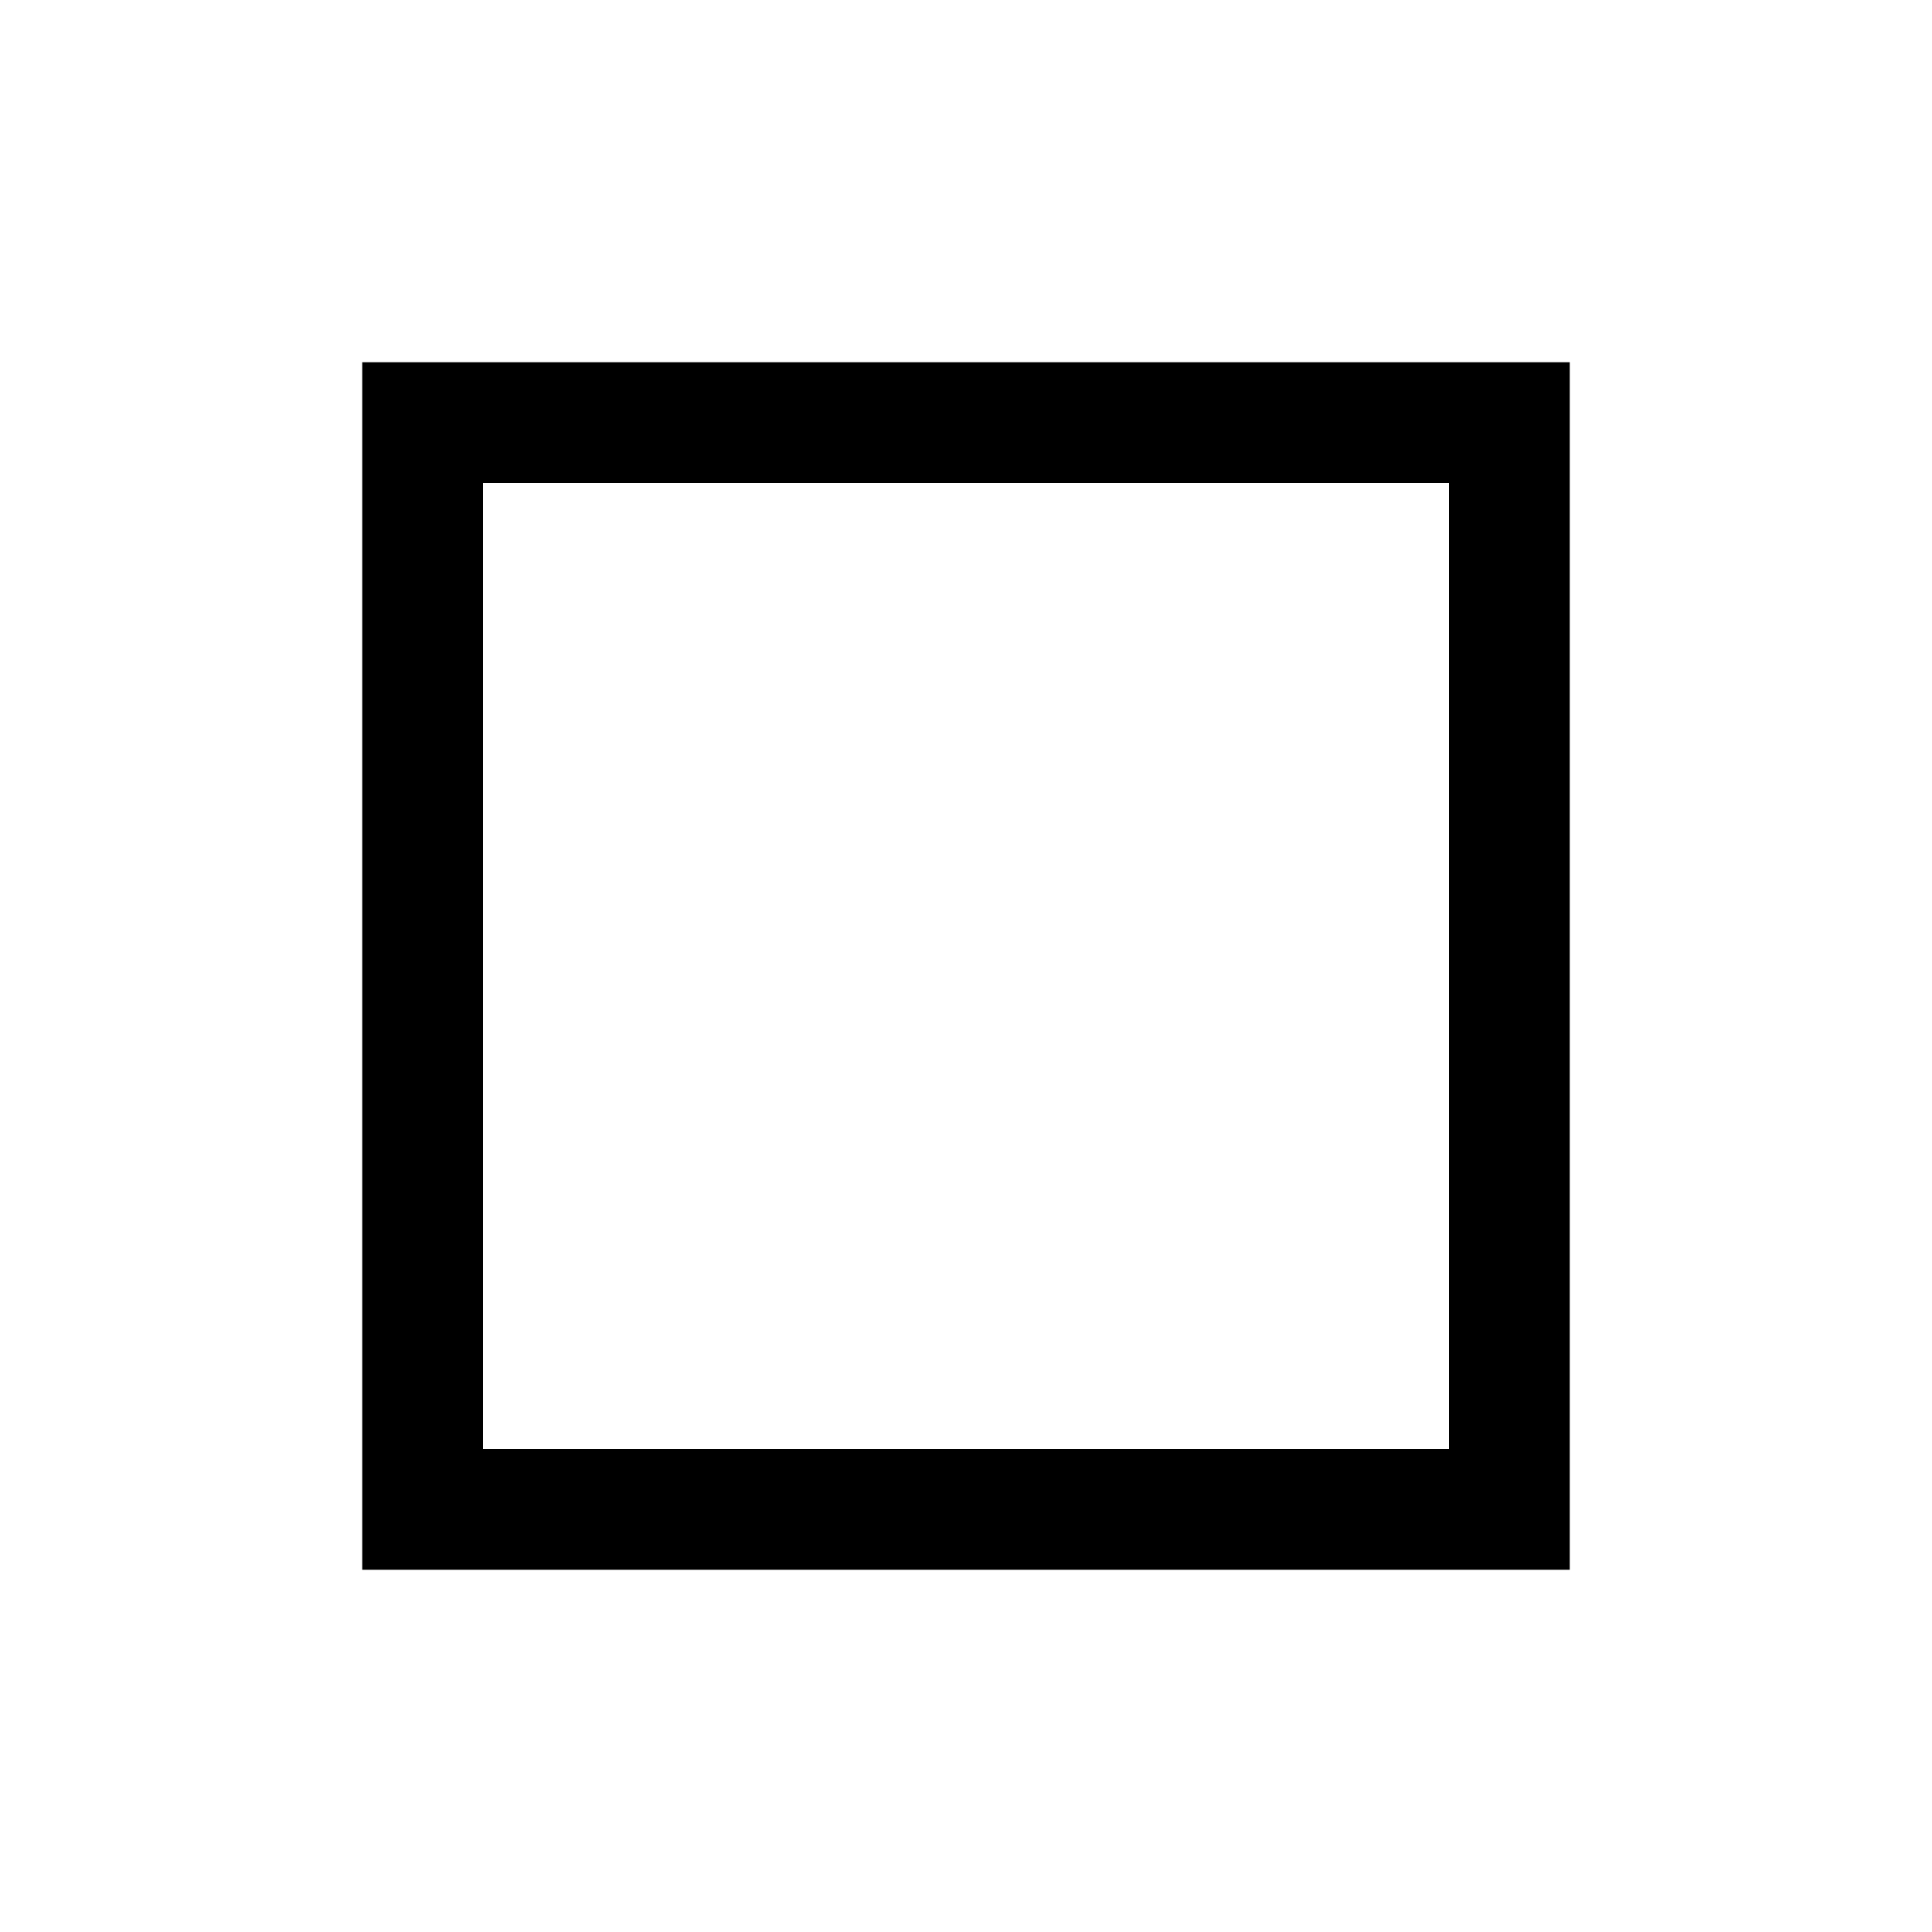
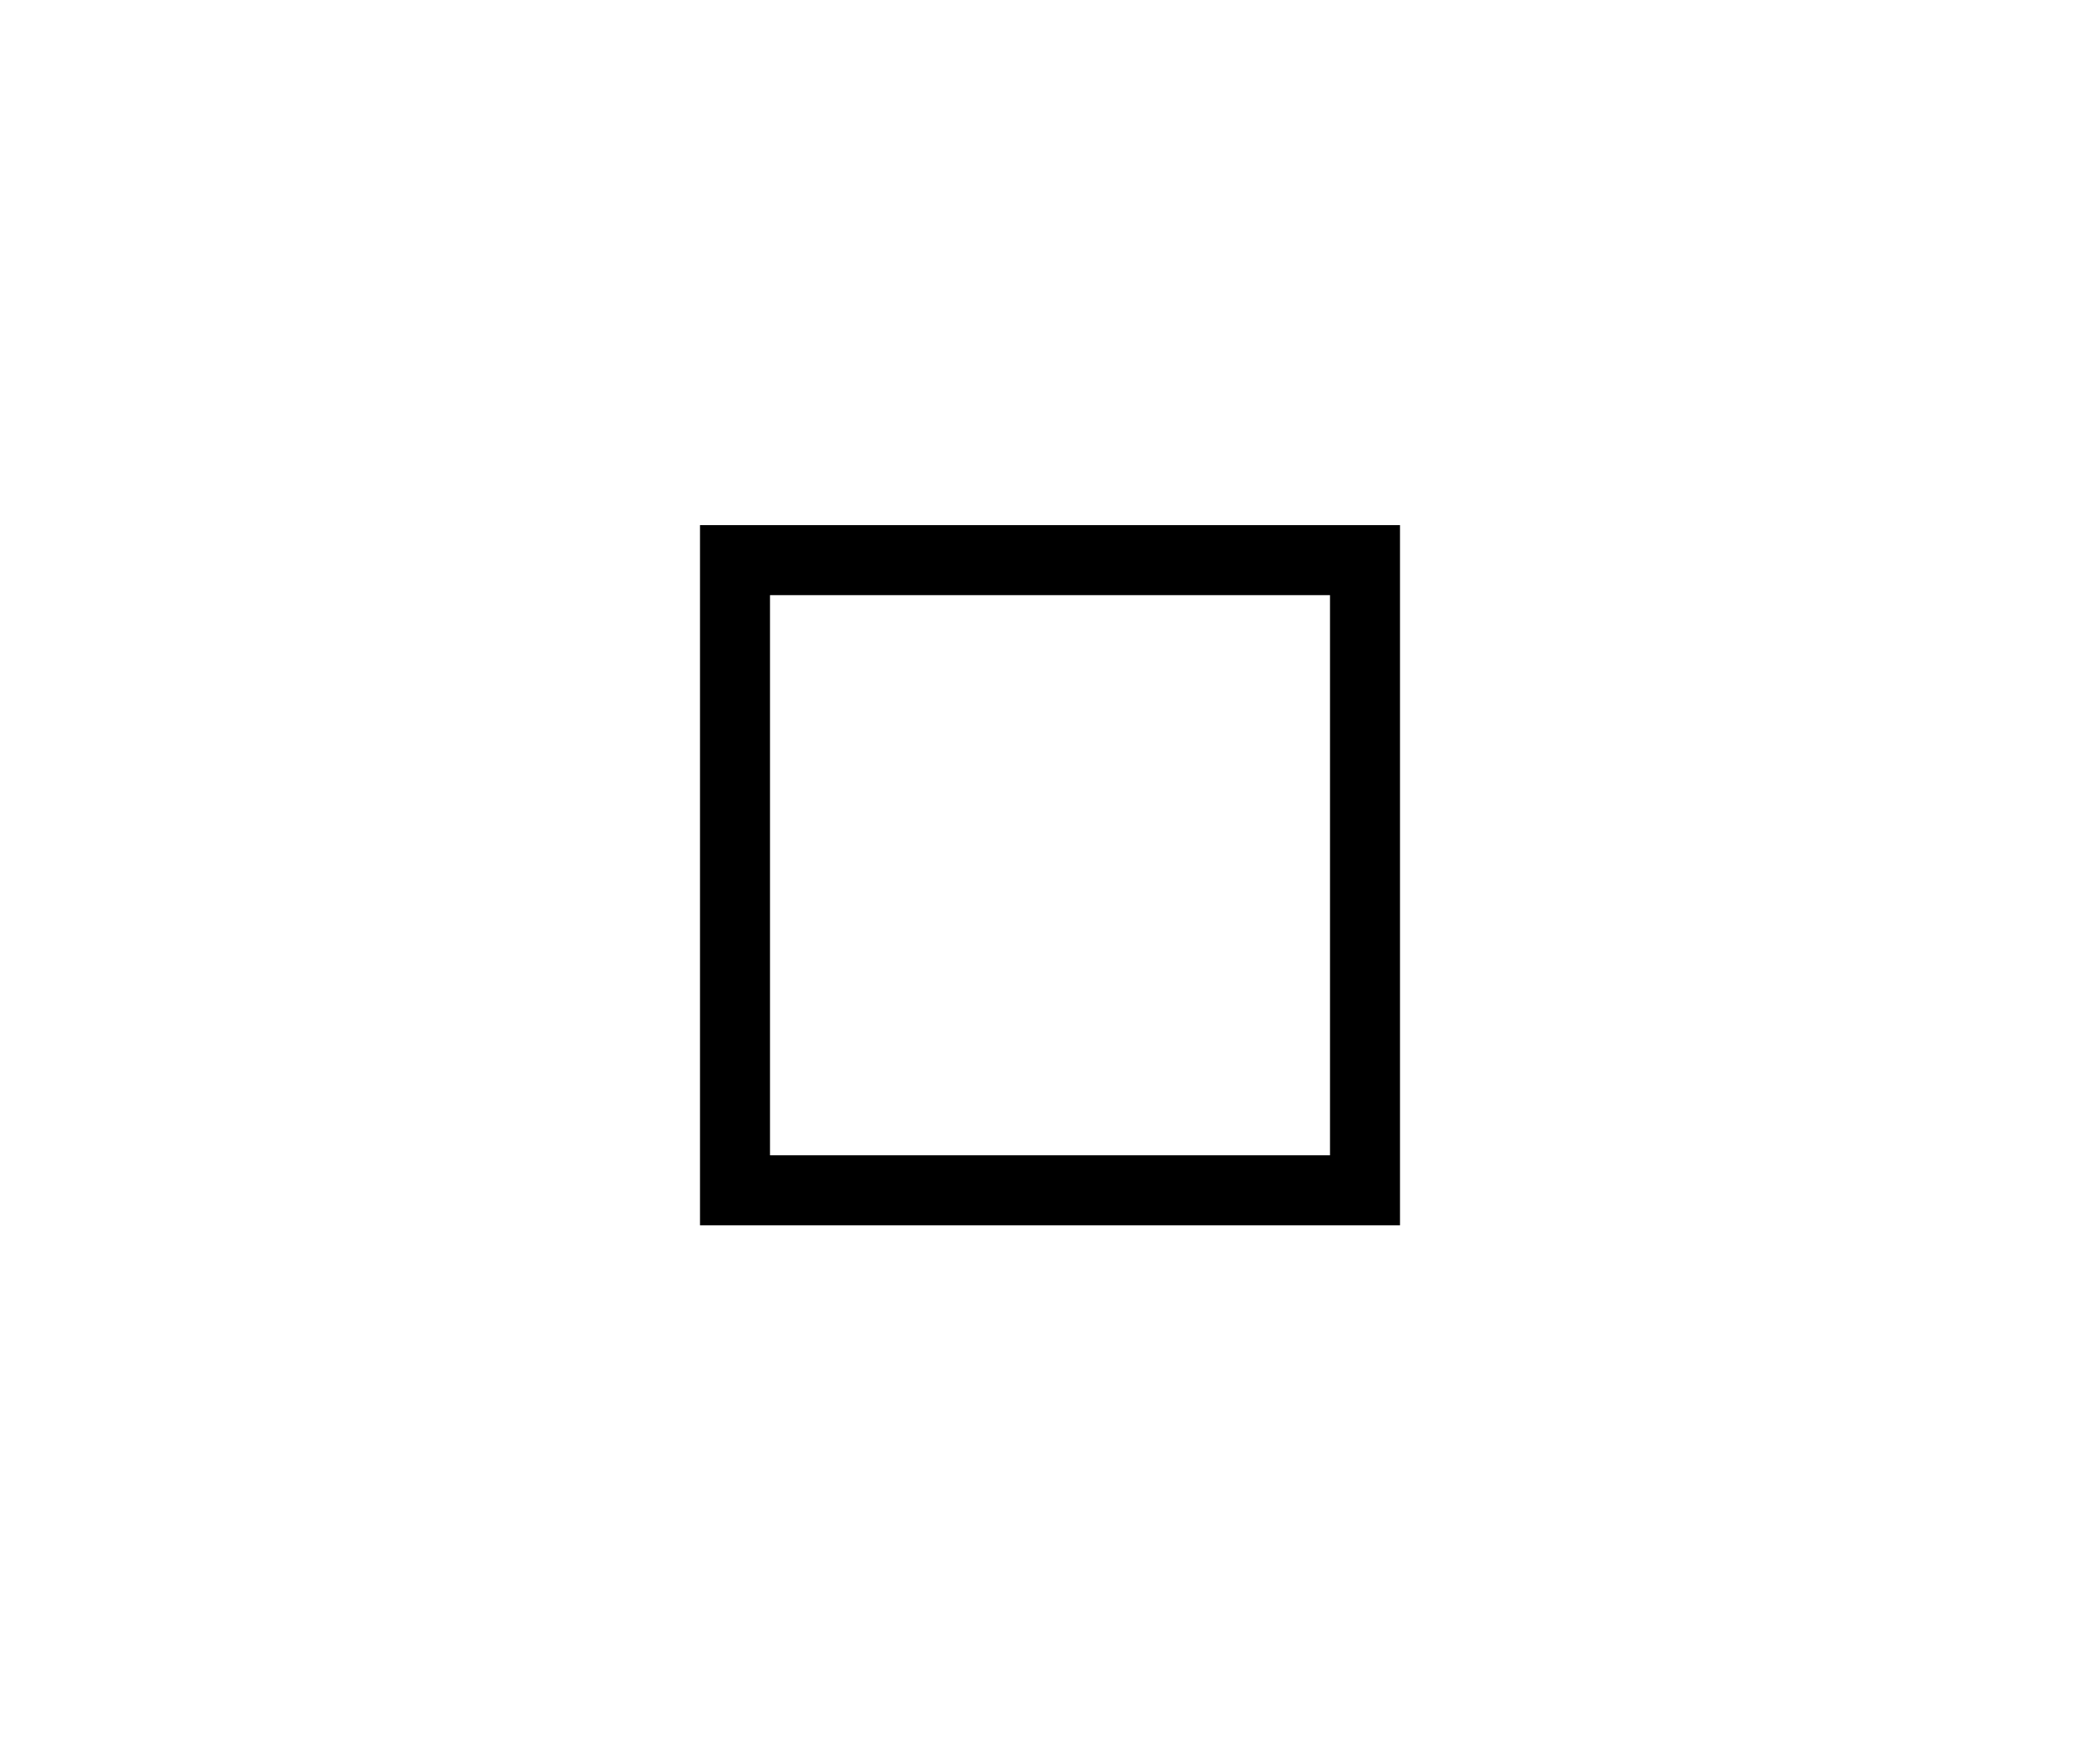
- <svg xmlns="http://www.w3.org/2000/svg" viewBox="0 0 32 32" version="1.1">
+ <svg xmlns="http://www.w3.org/2000/svg" version="1.1" id="Layer_1" x="0px" y="0px" viewBox="0 0 48 40" style="enable-background:new 0 0 48 40;" xml:space="preserve">
  <g id="surface1">
-     <path style=" " d="M 6 6 L 6 26 L 26 26 L 26 6 Z M 8 8 L 24 8 L 24 24 L 8 24 Z " />
+     <path d="M16,12v16h16V12H16z M17.6,13.6h12.8v12.8H17.6V13.6z" />
  </g>
</svg>
